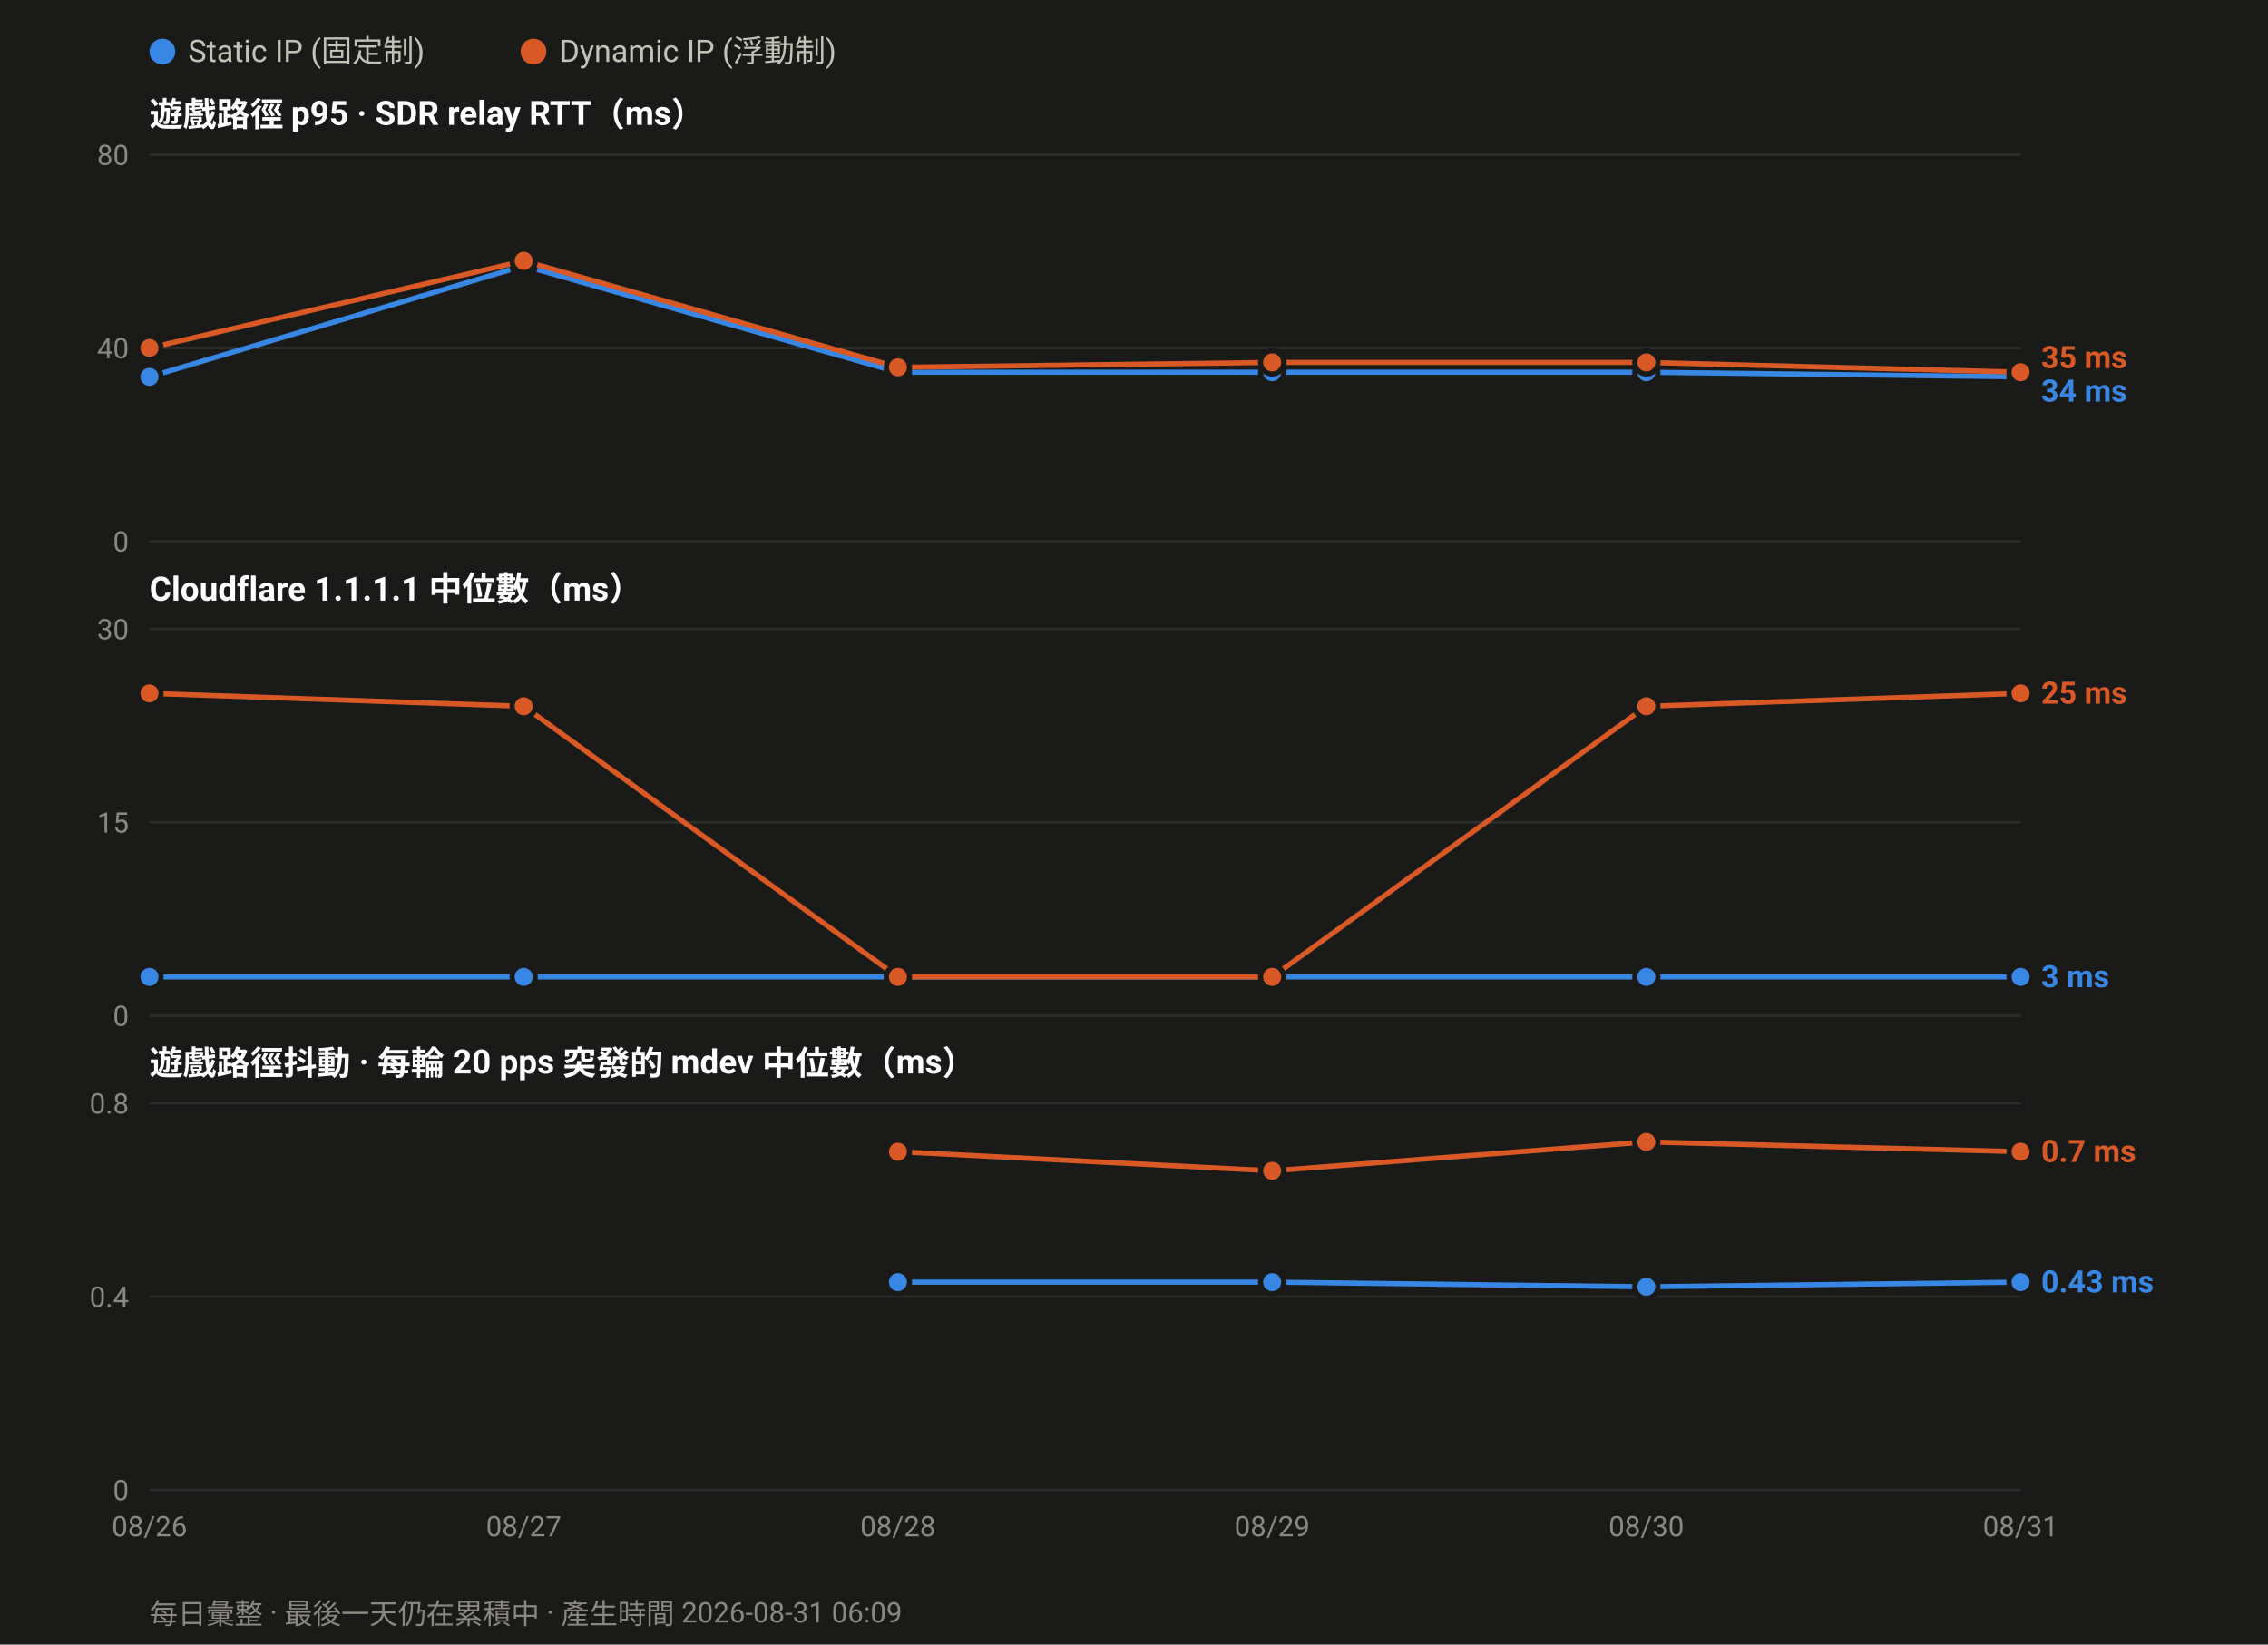
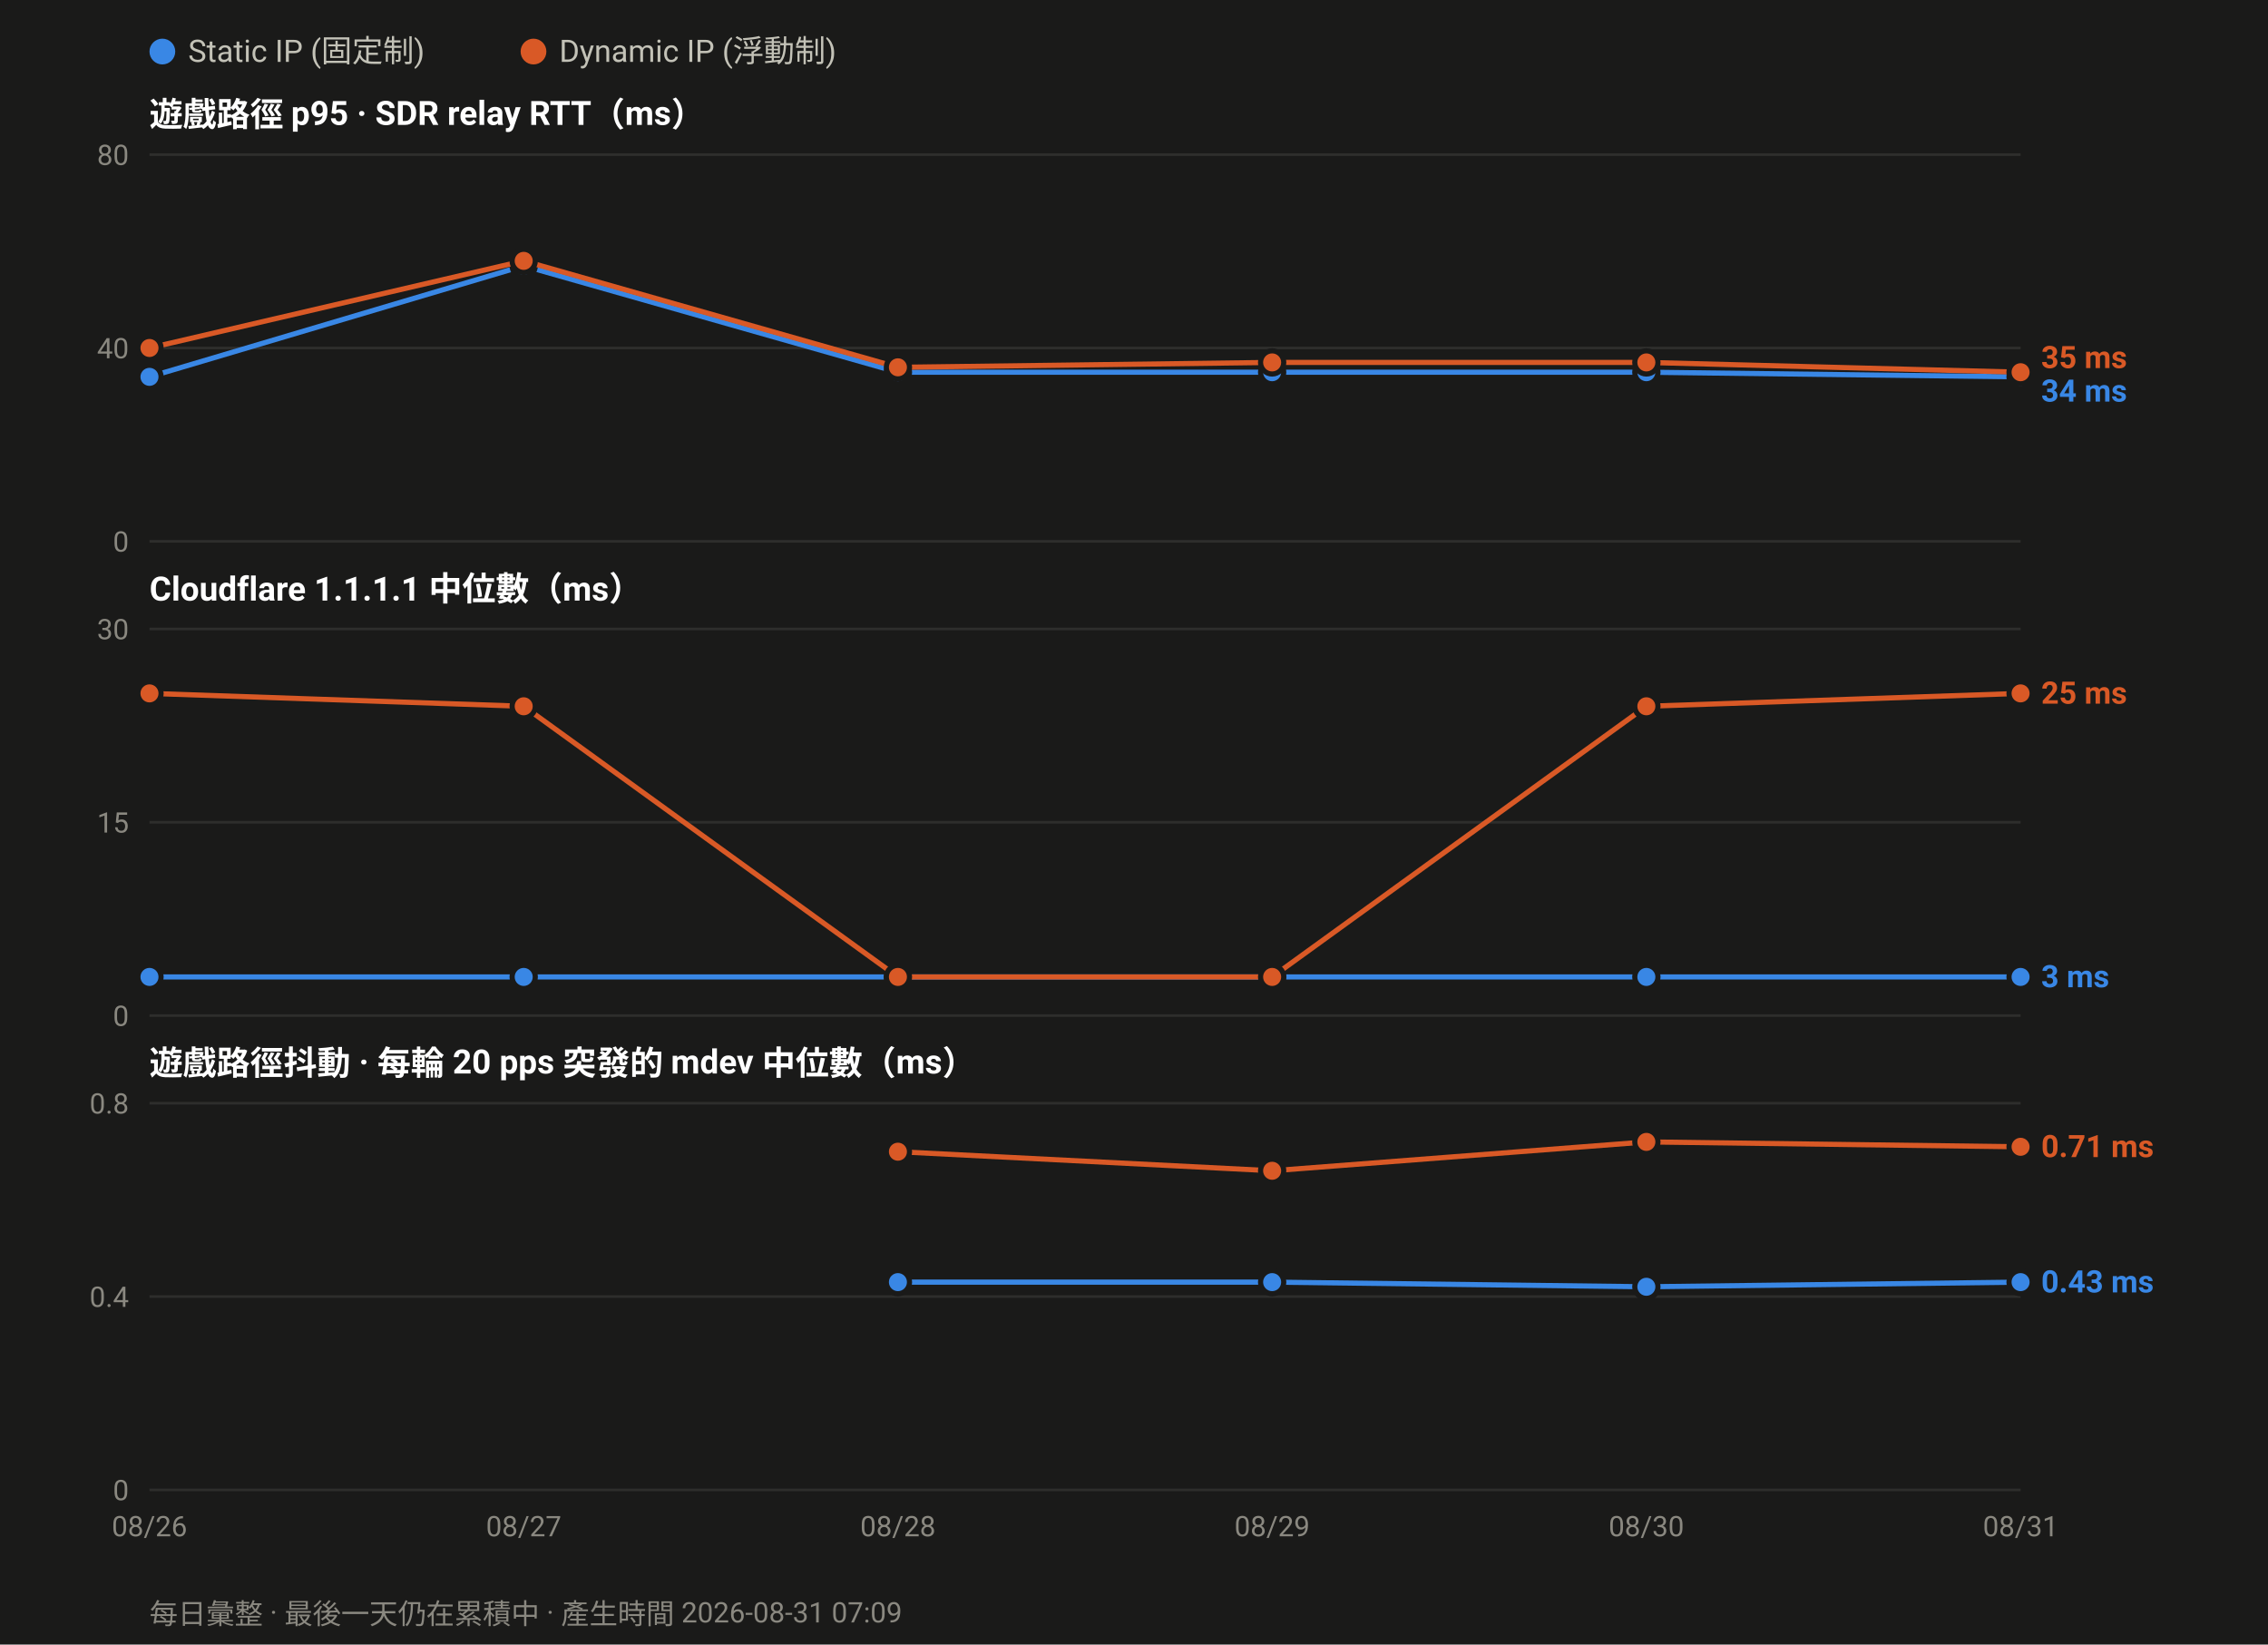
<svg xmlns="http://www.w3.org/2000/svg" width="880" height="638" viewBox="0 0 880 638" font-family="ui-sans-serif,-apple-system,Segoe UI,Roboto,Helvetica,Arial,sans-serif">
  <rect width="880" height="638" fill="#1a1a19" />
  <circle cx="63.0" cy="20" r="5" fill="#3987e5" />
  <text x="73.0" y="24" font-size="12" fill="#c3c2b7">Static IP (固定制)</text>
  <circle cx="207.0" cy="20" r="5" fill="#d95926" />
  <text x="217.0" y="24" font-size="12" fill="#c3c2b7">Dynamic IP (浮動制)</text>
  <text x="58" y="49.0" font-size="13" font-weight="600" fill="#ffffff">遊戲路徑 p95 · SDR relay RTT（ms）</text>
  <line x1="58" y1="210.0" x2="784.0" y2="210.0" stroke="#2e2e2c" stroke-width="1" />
  <text x="50" y="214.0" font-size="11" text-anchor="end" fill="#8a8880">0</text>
  <line x1="58" y1="135.0" x2="784.0" y2="135.0" stroke="#2e2e2c" stroke-width="1" />
  <text x="50" y="139.0" font-size="11" text-anchor="end" fill="#8a8880">40</text>
  <line x1="58" y1="60.0" x2="784.0" y2="60.0" stroke="#2e2e2c" stroke-width="1" />
  <text x="50" y="64.0" font-size="11" text-anchor="end" fill="#8a8880">80</text>
  <polyline fill="none" stroke="#3987e5" stroke-width="2" stroke-linejoin="round" points="58.0,146.2 203.2,103.1 348.4,144.4 493.6,144.4 638.8,144.4 784.0,146.2" />
  <circle cx="58.0" cy="146.2" r="4.5" fill="#3987e5" stroke="#1a1a19" stroke-width="2" />
  <circle cx="203.2" cy="103.1" r="4.5" fill="#3987e5" stroke="#1a1a19" stroke-width="2" />
  <circle cx="348.4" cy="144.4" r="4.5" fill="#3987e5" stroke="#1a1a19" stroke-width="2" />
  <circle cx="493.6" cy="144.4" r="4.5" fill="#3987e5" stroke="#1a1a19" stroke-width="2" />
  <circle cx="638.8" cy="144.4" r="4.5" fill="#3987e5" stroke="#1a1a19" stroke-width="2" />
  <circle cx="784.0" cy="146.2" r="4.5" fill="#3987e5" stroke="#1a1a19" stroke-width="2" />
  <polyline fill="none" stroke="#d95926" stroke-width="2" stroke-linejoin="round" points="58.0,135.0 203.2,101.2 348.4,142.5 493.6,140.6 638.8,140.6 784.0,144.4" />
  <circle cx="58.0" cy="135.0" r="4.5" fill="#d95926" stroke="#1a1a19" stroke-width="2" />
  <circle cx="203.2" cy="101.2" r="4.5" fill="#d95926" stroke="#1a1a19" stroke-width="2" />
  <circle cx="348.4" cy="142.5" r="4.5" fill="#d95926" stroke="#1a1a19" stroke-width="2" />
  <circle cx="493.6" cy="140.6" r="4.5" fill="#d95926" stroke="#1a1a19" stroke-width="2" />
  <circle cx="638.8" cy="140.6" r="4.5" fill="#d95926" stroke="#1a1a19" stroke-width="2" />
  <circle cx="784.0" cy="144.4" r="4.5" fill="#d95926" stroke="#1a1a19" stroke-width="2" />
  <text x="792.0" y="142.8" font-size="12" font-weight="600" fill="#d95926">35 ms</text>
  <text x="792.0" y="155.8" font-size="12" font-weight="600" fill="#3987e5">34 ms</text>
  <text x="58" y="233.0" font-size="13" font-weight="600" fill="#ffffff">Cloudflare 1.1.1.1 中位數（ms）</text>
  <line x1="58" y1="394.0" x2="784.0" y2="394.0" stroke="#2e2e2c" stroke-width="1" />
  <text x="50" y="398.0" font-size="11" text-anchor="end" fill="#8a8880">0</text>
  <line x1="58" y1="319.0" x2="784.0" y2="319.0" stroke="#2e2e2c" stroke-width="1" />
  <text x="50" y="323.0" font-size="11" text-anchor="end" fill="#8a8880">15</text>
  <line x1="58" y1="244.0" x2="784.0" y2="244.0" stroke="#2e2e2c" stroke-width="1" />
  <text x="50" y="248.0" font-size="11" text-anchor="end" fill="#8a8880">30</text>
  <polyline fill="none" stroke="#3987e5" stroke-width="2" stroke-linejoin="round" points="58.0,379.0 203.2,379.0 348.4,379.0 493.6,379.0 638.8,379.0 784.0,379.0" />
  <circle cx="58.0" cy="379.0" r="4.5" fill="#3987e5" stroke="#1a1a19" stroke-width="2" />
  <circle cx="203.2" cy="379.0" r="4.5" fill="#3987e5" stroke="#1a1a19" stroke-width="2" />
  <circle cx="348.4" cy="379.0" r="4.5" fill="#3987e5" stroke="#1a1a19" stroke-width="2" />
  <circle cx="493.6" cy="379.0" r="4.5" fill="#3987e5" stroke="#1a1a19" stroke-width="2" />
  <circle cx="638.8" cy="379.0" r="4.5" fill="#3987e5" stroke="#1a1a19" stroke-width="2" />
  <circle cx="784.0" cy="379.0" r="4.5" fill="#3987e5" stroke="#1a1a19" stroke-width="2" />
  <polyline fill="none" stroke="#d95926" stroke-width="2" stroke-linejoin="round" points="58.0,269.0 203.2,274.0 348.4,379.0 493.6,379.0 638.8,274.0 784.0,269.0" />
  <circle cx="58.0" cy="269.0" r="4.5" fill="#d95926" stroke="#1a1a19" stroke-width="2" />
  <circle cx="203.2" cy="274.0" r="4.5" fill="#d95926" stroke="#1a1a19" stroke-width="2" />
  <circle cx="348.4" cy="379.0" r="4.5" fill="#d95926" stroke="#1a1a19" stroke-width="2" />
  <circle cx="493.6" cy="379.0" r="4.5" fill="#d95926" stroke="#1a1a19" stroke-width="2" />
  <circle cx="638.8" cy="274.0" r="4.5" fill="#d95926" stroke="#1a1a19" stroke-width="2" />
  <circle cx="784.0" cy="269.0" r="4.5" fill="#d95926" stroke="#1a1a19" stroke-width="2" />
  <text x="792.0" y="273.0" font-size="12" font-weight="600" fill="#d95926">25 ms</text>
  <text x="792.0" y="383.0" font-size="12" font-weight="600" fill="#3987e5">3 ms</text>
  <text x="58" y="417.0" font-size="13" font-weight="600" fill="#ffffff">遊戲路徑抖動 · 每輪 20 pps 突發的 mdev 中位數（ms）</text>
  <line x1="58" y1="578.0" x2="784.0" y2="578.0" stroke="#2e2e2c" stroke-width="1" />
  <text x="50" y="582.0" font-size="11" text-anchor="end" fill="#8a8880">0</text>
  <line x1="58" y1="503.0" x2="784.0" y2="503.0" stroke="#2e2e2c" stroke-width="1" />
  <text x="50" y="507.0" font-size="11" text-anchor="end" fill="#8a8880">0.4</text>
  <line x1="58" y1="428.0" x2="784.0" y2="428.0" stroke="#2e2e2c" stroke-width="1" />
  <text x="50" y="432.0" font-size="11" text-anchor="end" fill="#8a8880">0.8</text>
  <polyline fill="none" stroke="#3987e5" stroke-width="2" stroke-linejoin="round" points="348.4,497.4 493.6,497.4 638.8,499.2 784.0,497.4" />
  <circle cx="348.4" cy="497.4" r="4.5" fill="#3987e5" stroke="#1a1a19" stroke-width="2" />
  <circle cx="493.6" cy="497.4" r="4.5" fill="#3987e5" stroke="#1a1a19" stroke-width="2" />
  <circle cx="638.8" cy="499.2" r="4.5" fill="#3987e5" stroke="#1a1a19" stroke-width="2" />
  <circle cx="784.0" cy="497.4" r="4.5" fill="#3987e5" stroke="#1a1a19" stroke-width="2" />
-   <polyline fill="none" stroke="#d95926" stroke-width="2" stroke-linejoin="round" points="348.4,446.8 493.6,454.2 638.8,443.0 784.0,446.8" />
+   <polyline fill="none" stroke="#d95926" stroke-width="2" stroke-linejoin="round" points="348.4,446.8 493.6,454.2 638.8,443.0 784.0,444.9" />
  <circle cx="348.4" cy="446.8" r="4.5" fill="#d95926" stroke="#1a1a19" stroke-width="2" />
  <circle cx="493.6" cy="454.2" r="4.5" fill="#d95926" stroke="#1a1a19" stroke-width="2" />
  <circle cx="638.8" cy="443.0" r="4.5" fill="#d95926" stroke="#1a1a19" stroke-width="2" />
-   <circle cx="784.0" cy="446.8" r="4.5" fill="#d95926" stroke="#1a1a19" stroke-width="2" />
-   <text x="792.0" y="450.8" font-size="12" font-weight="600" fill="#d95926">0.7 ms</text>
+   <circle cx="784.0" cy="444.9" r="4.5" fill="#d95926" stroke="#1a1a19" stroke-width="2" />
+   <text x="792.0" y="448.9" font-size="12" font-weight="600" fill="#d95926">0.71 ms</text>
  <text x="792.0" y="501.4" font-size="12" font-weight="600" fill="#3987e5">0.43 ms</text>
  <text x="58.0" y="596.0" font-size="11" text-anchor="middle" fill="#8a8880">08/26</text>
  <text x="203.2" y="596.0" font-size="11" text-anchor="middle" fill="#8a8880">08/27</text>
  <text x="348.4" y="596.0" font-size="11" text-anchor="middle" fill="#8a8880">08/28</text>
  <text x="493.6" y="596.0" font-size="11" text-anchor="middle" fill="#8a8880">08/29</text>
  <text x="638.8" y="596.0" font-size="11" text-anchor="middle" fill="#8a8880">08/30</text>
  <text x="784.0" y="596.0" font-size="11" text-anchor="middle" fill="#8a8880">08/31</text>
-   <text x="58" y="630" font-size="11" fill="#8a8880">每日彙整 · 最後一天仍在累積中 · 產生時間 2026-08-31 06:09</text>
+   <text x="58" y="630" font-size="11" fill="#8a8880">每日彙整 · 最後一天仍在累積中 · 產生時間 2026-08-31 07:09</text>
</svg>
